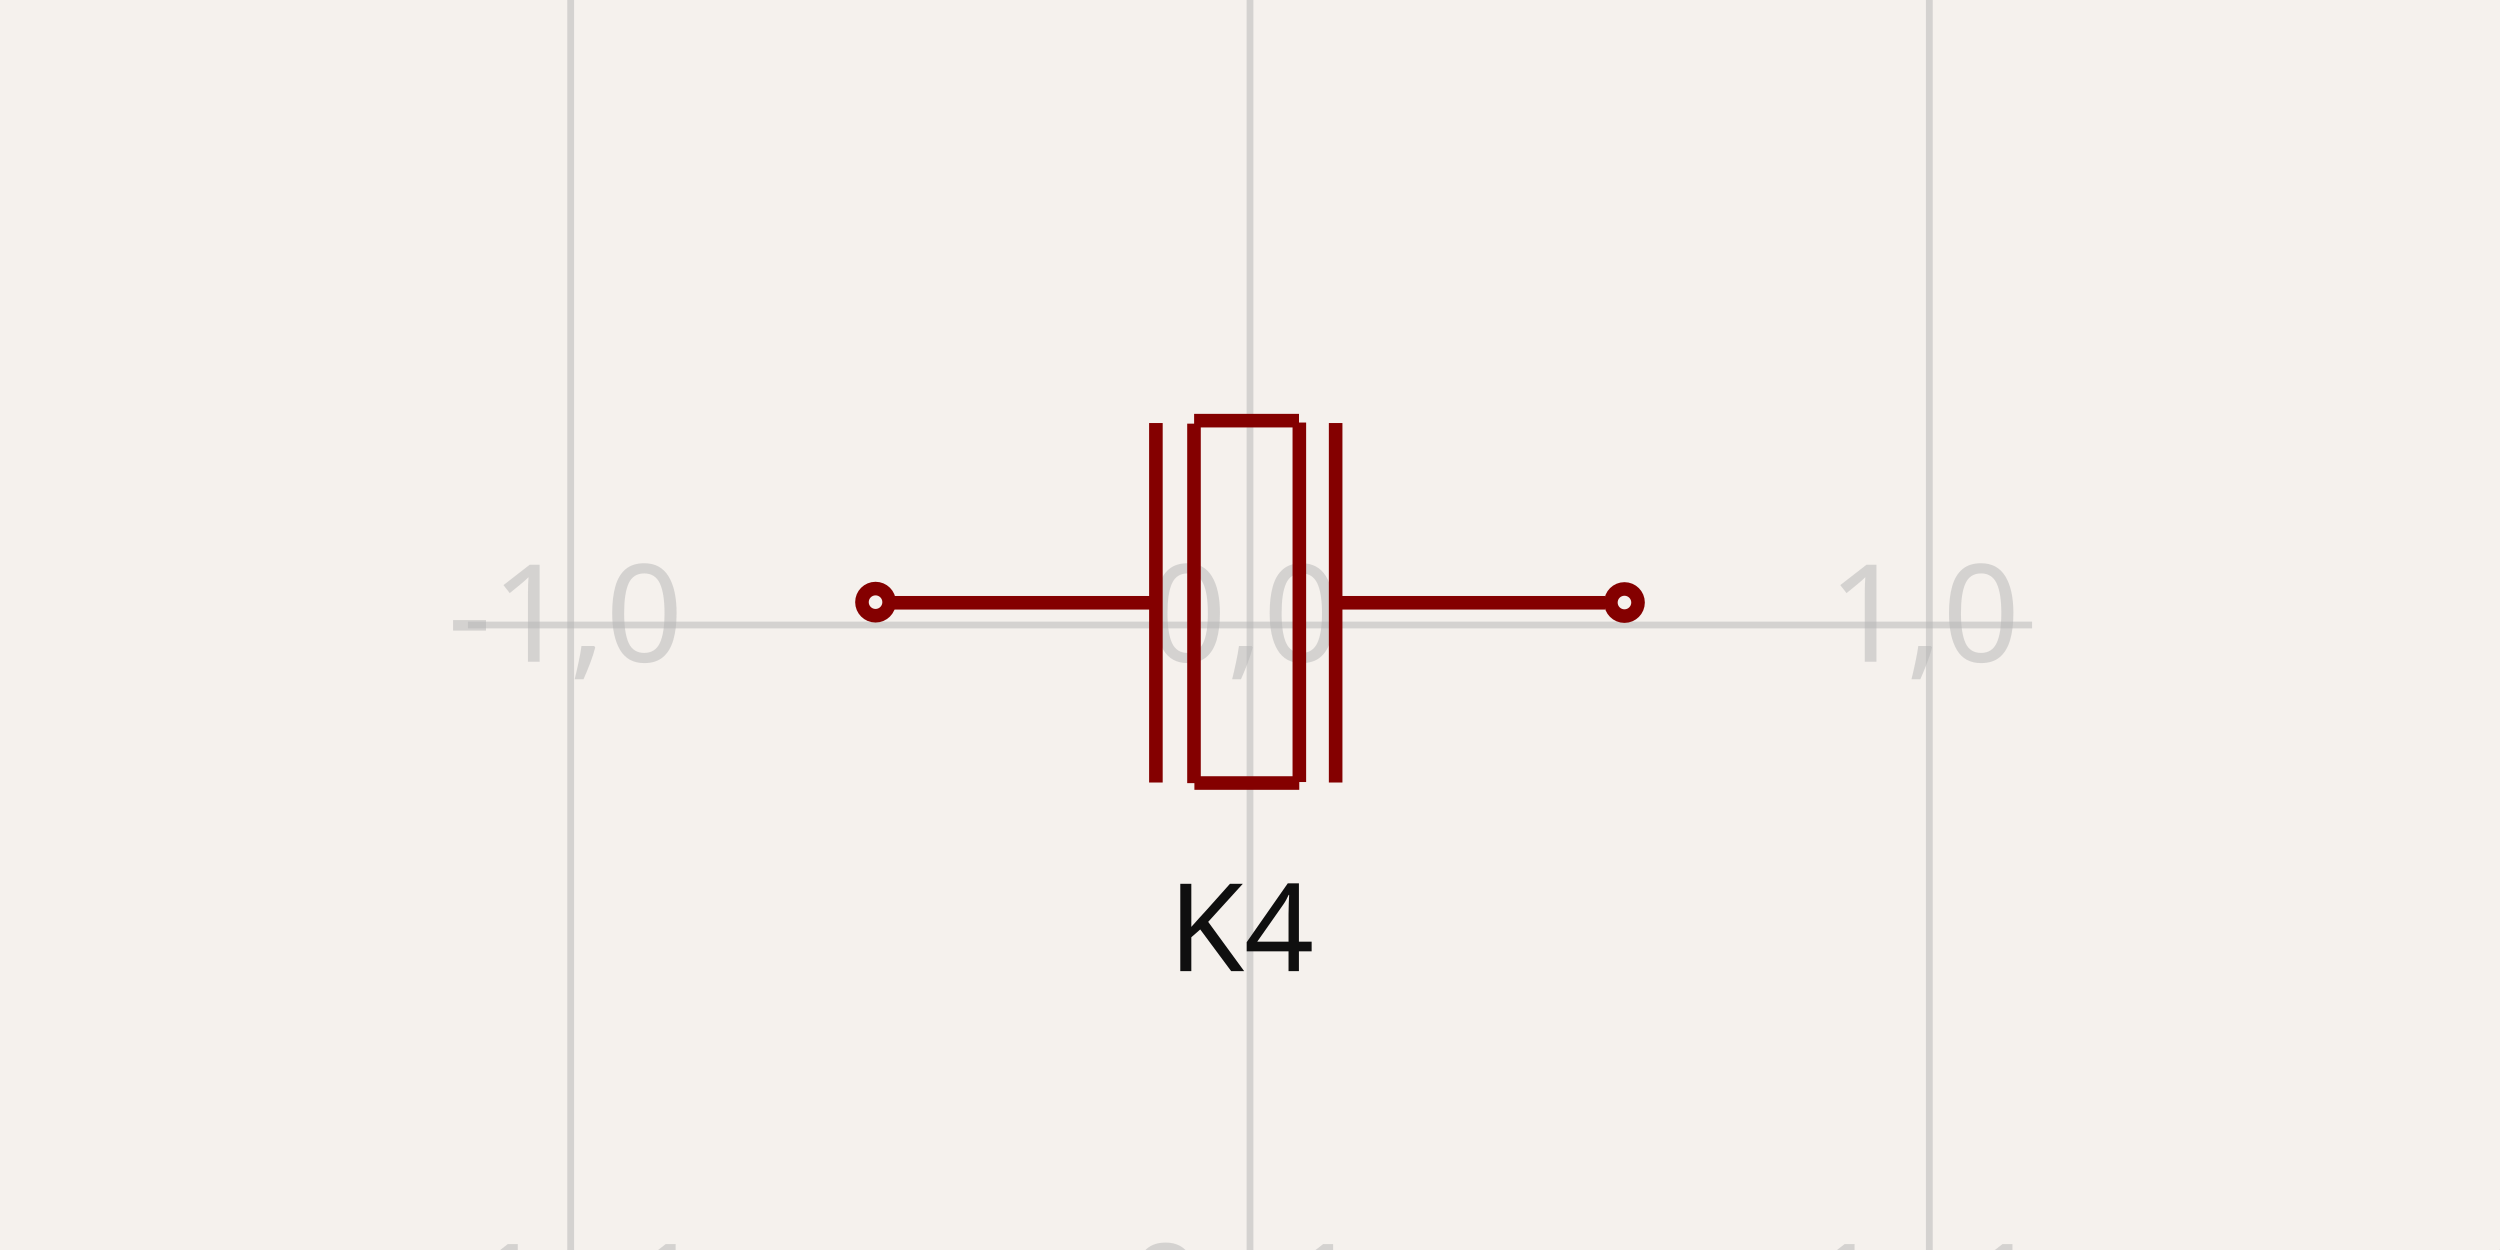
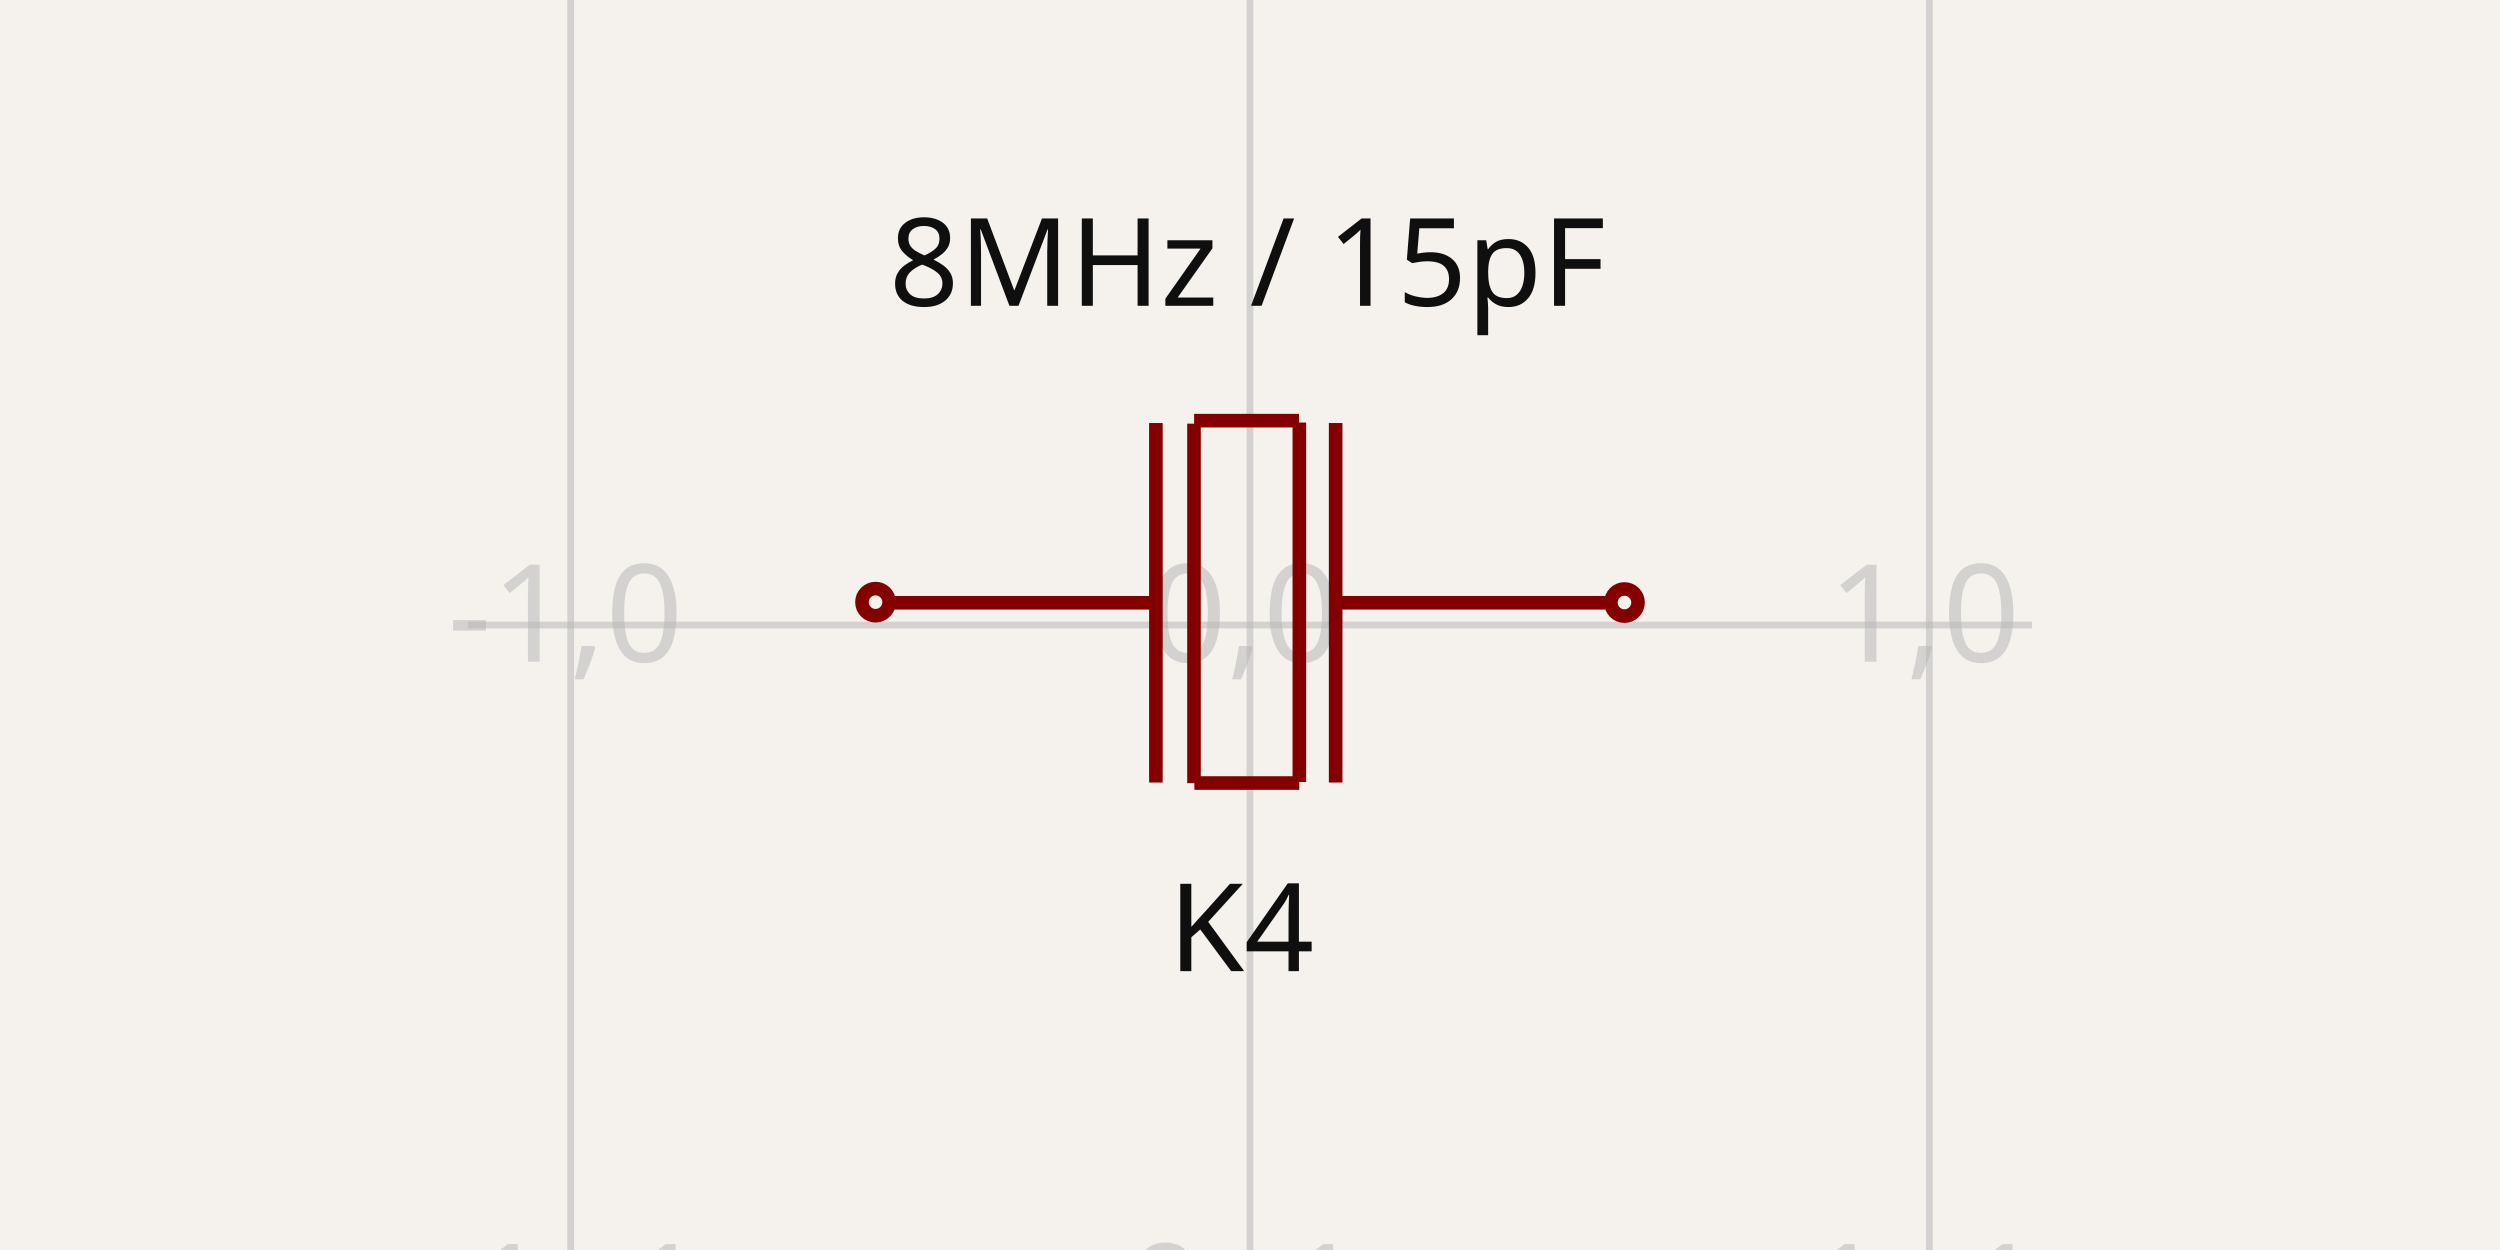
<svg xmlns="http://www.w3.org/2000/svg" width="1200" height="600" style="background-color: rgb(245, 241, 237)" data-real-to-screen-transform="matrix(326.0838729025,0,0,-326.0838729025,600,300)">
  <style>
              .boundary { fill: rgb(245, 241, 237); }
              .schematic-boundary { fill: none; stroke: #fff; }
              .component { fill: none; stroke: rgb(132, 0, 0); }
              .chip { fill: rgb(255, 255, 194); stroke: rgb(132, 0, 0); }
              .component-pin { fill: none; stroke: rgb(132, 0, 0); }
              .trace:hover {
                filter: invert(1);
              }
              .trace:hover .trace-crossing-outline {
                opacity: 0;
              }
              .text { font-family: sans-serif; fill: rgb(0, 150, 0); }
              .pin-number { fill: rgb(169, 0, 0); }
              .port-label { fill: rgb(0, 100, 100); }
              .component-name { fill: rgb(0, 100, 100); }
            </style>
  <rect class="boundary" x="0" y="0" width="1200" height="600" />
  <g class="grid">
    <line x1="-52.168" y1="600" x2="-52.168" y2="5.9117155615240335e-12" stroke="rgb(181, 181, 181)" stroke-width="3.261" stroke-opacity="0.5" />
    <line x1="273.916" y1="600" x2="273.916" y2="5.9117155615240335e-12" stroke="rgb(181, 181, 181)" stroke-width="3.261" stroke-opacity="0.5" />
    <line x1="600" y1="600" x2="600" y2="5.9117155615240335e-12" stroke="rgb(181, 181, 181)" stroke-width="3.261" stroke-opacity="0.5" />
    <line x1="926.084" y1="600" x2="926.084" y2="5.9117155615240335e-12" stroke="rgb(181, 181, 181)" stroke-width="3.261" stroke-opacity="0.5" />
    <line x1="1252.168" y1="600" x2="1252.168" y2="5.9117155615240335e-12" stroke="rgb(181, 181, 181)" stroke-width="3.261" stroke-opacity="0.5" />
    <line x1="224.609" y1="626.084" x2="975.391" y2="626.084" stroke="rgb(181, 181, 181)" stroke-width="3.261" stroke-opacity="0.5" />
    <line x1="224.609" y1="300" x2="975.391" y2="300" stroke="rgb(181, 181, 181)" stroke-width="3.261" stroke-opacity="0.5" />
    <line x1="224.609" y1="-26.084" x2="975.391" y2="-26.084" stroke="rgb(181, 181, 181)" stroke-width="3.261" stroke-opacity="0.5" />
    <text x="-54.668" y="621.084" fill="rgb(181, 181, 181)" font-size="65.217" fill-opacity="0.5" text-anchor="middle" dominant-baseline="middle" font-family="sans-serif">-2,-1</text>
    <text x="-54.668" y="295" fill="rgb(181, 181, 181)" font-size="65.217" fill-opacity="0.5" text-anchor="middle" dominant-baseline="middle" font-family="sans-serif">-2,0</text>
    <text x="-54.668" y="-31.084" fill="rgb(181, 181, 181)" font-size="65.217" fill-opacity="0.5" text-anchor="middle" dominant-baseline="middle" font-family="sans-serif">-2,1</text>
    <text x="271.416" y="621.084" fill="rgb(181, 181, 181)" font-size="65.217" fill-opacity="0.5" text-anchor="middle" dominant-baseline="middle" font-family="sans-serif">-1,-1</text>
    <text x="271.416" y="295" fill="rgb(181, 181, 181)" font-size="65.217" fill-opacity="0.5" text-anchor="middle" dominant-baseline="middle" font-family="sans-serif">-1,0</text>
    <text x="271.416" y="-31.084" fill="rgb(181, 181, 181)" font-size="65.217" fill-opacity="0.5" text-anchor="middle" dominant-baseline="middle" font-family="sans-serif">-1,1</text>
    <text x="597.5" y="621.084" fill="rgb(181, 181, 181)" font-size="65.217" fill-opacity="0.5" text-anchor="middle" dominant-baseline="middle" font-family="sans-serif">0,-1</text>
    <text x="597.5" y="295" fill="rgb(181, 181, 181)" font-size="65.217" fill-opacity="0.5" text-anchor="middle" dominant-baseline="middle" font-family="sans-serif">0,0</text>
    <text x="597.5" y="-31.084" fill="rgb(181, 181, 181)" font-size="65.217" fill-opacity="0.5" text-anchor="middle" dominant-baseline="middle" font-family="sans-serif">0,1</text>
    <text x="923.584" y="621.084" fill="rgb(181, 181, 181)" font-size="65.217" fill-opacity="0.5" text-anchor="middle" dominant-baseline="middle" font-family="sans-serif">1,-1</text>
    <text x="923.584" y="295" fill="rgb(181, 181, 181)" font-size="65.217" fill-opacity="0.5" text-anchor="middle" dominant-baseline="middle" font-family="sans-serif">1,0</text>
    <text x="923.584" y="-31.084" fill="rgb(181, 181, 181)" font-size="65.217" fill-opacity="0.5" text-anchor="middle" dominant-baseline="middle" font-family="sans-serif">1,1</text>
    <text x="1249.668" y="621.084" fill="rgb(181, 181, 181)" font-size="65.217" fill-opacity="0.5" text-anchor="middle" dominant-baseline="middle" font-family="sans-serif">2,-1</text>
    <text x="1249.668" y="295" fill="rgb(181, 181, 181)" font-size="65.217" fill-opacity="0.5" text-anchor="middle" dominant-baseline="middle" font-family="sans-serif">2,0</text>
    <text x="1249.668" y="-31.084" fill="rgb(181, 181, 181)" font-size="65.217" fill-opacity="0.5" text-anchor="middle" dominant-baseline="middle" font-family="sans-serif">2,1</text>
  </g>
  <g data-circuit-json-type="schematic_component" data-schematic-component-id="schematic_component_0">
    <rect class="component-overlay" x="425.416" y="201.912" width="345.105" height="173.994" fill="transparent" />
    <path d="M 770.522 289.332 L 643.195 289.332" stroke="rgb(132, 0, 0)" fill="none" stroke-width="6.522px" />
    <path d="M 553.49 289.332 L 425.416 289.332" stroke="rgb(132, 0, 0)" fill="none" stroke-width="6.522px" />
    <path d="M 641.107 375.608 L 641.107 203.055" stroke="rgb(132, 0, 0)" fill="none" stroke-width="6.522px" />
    <path d="M 623.684 375.373 L 623.684 202.82" stroke="rgb(132, 0, 0)" fill="none" stroke-width="6.522px" />
    <path d="M 554.831 375.608 L 554.831 203.055" stroke="rgb(132, 0, 0)" fill="none" stroke-width="6.522px" />
    <path d="M 573.117 375.905 L 573.117 203.353" stroke="rgb(132, 0, 0)" fill="none" stroke-width="6.522px" />
    <path d="M 623.651 375.854 L 573.31 375.854" stroke="rgb(132, 0, 0)" fill="none" stroke-width="6.522px" />
    <path d="M 623.519 201.912 L 573.177 201.912" stroke="rgb(132, 0, 0)" fill="none" stroke-width="6.522px" />
    <text x="595.805" y="420.601" fill="rgb(15, 15, 15)" font-family="sans-serif" text-anchor="middle" dominant-baseline="hanging" font-size="58.695px">K4</text>
-     <text x="598.744" y="146.791" fill="rgb(15, 15, 15)" font-family="sans-serif" text-anchor="middle" dominant-baseline="auto" font-size="58.695px" />
+     <text x="598.744" y="146.791" fill="rgb(15, 15, 15)" font-family="sans-serif" text-anchor="middle" dominant-baseline="auto" font-size="58.695px"> 8MHz / 15pF</text>
    <circle cx="420.26" cy="289.037" r="6.522px" stroke-width="6.522px" fill="none" stroke="rgb(132, 0, 0)" />
    <circle cx="779.74" cy="289.215" r="6.522px" stroke-width="6.522px" fill="none" stroke="rgb(132, 0, 0)" />
  </g>
</svg>
